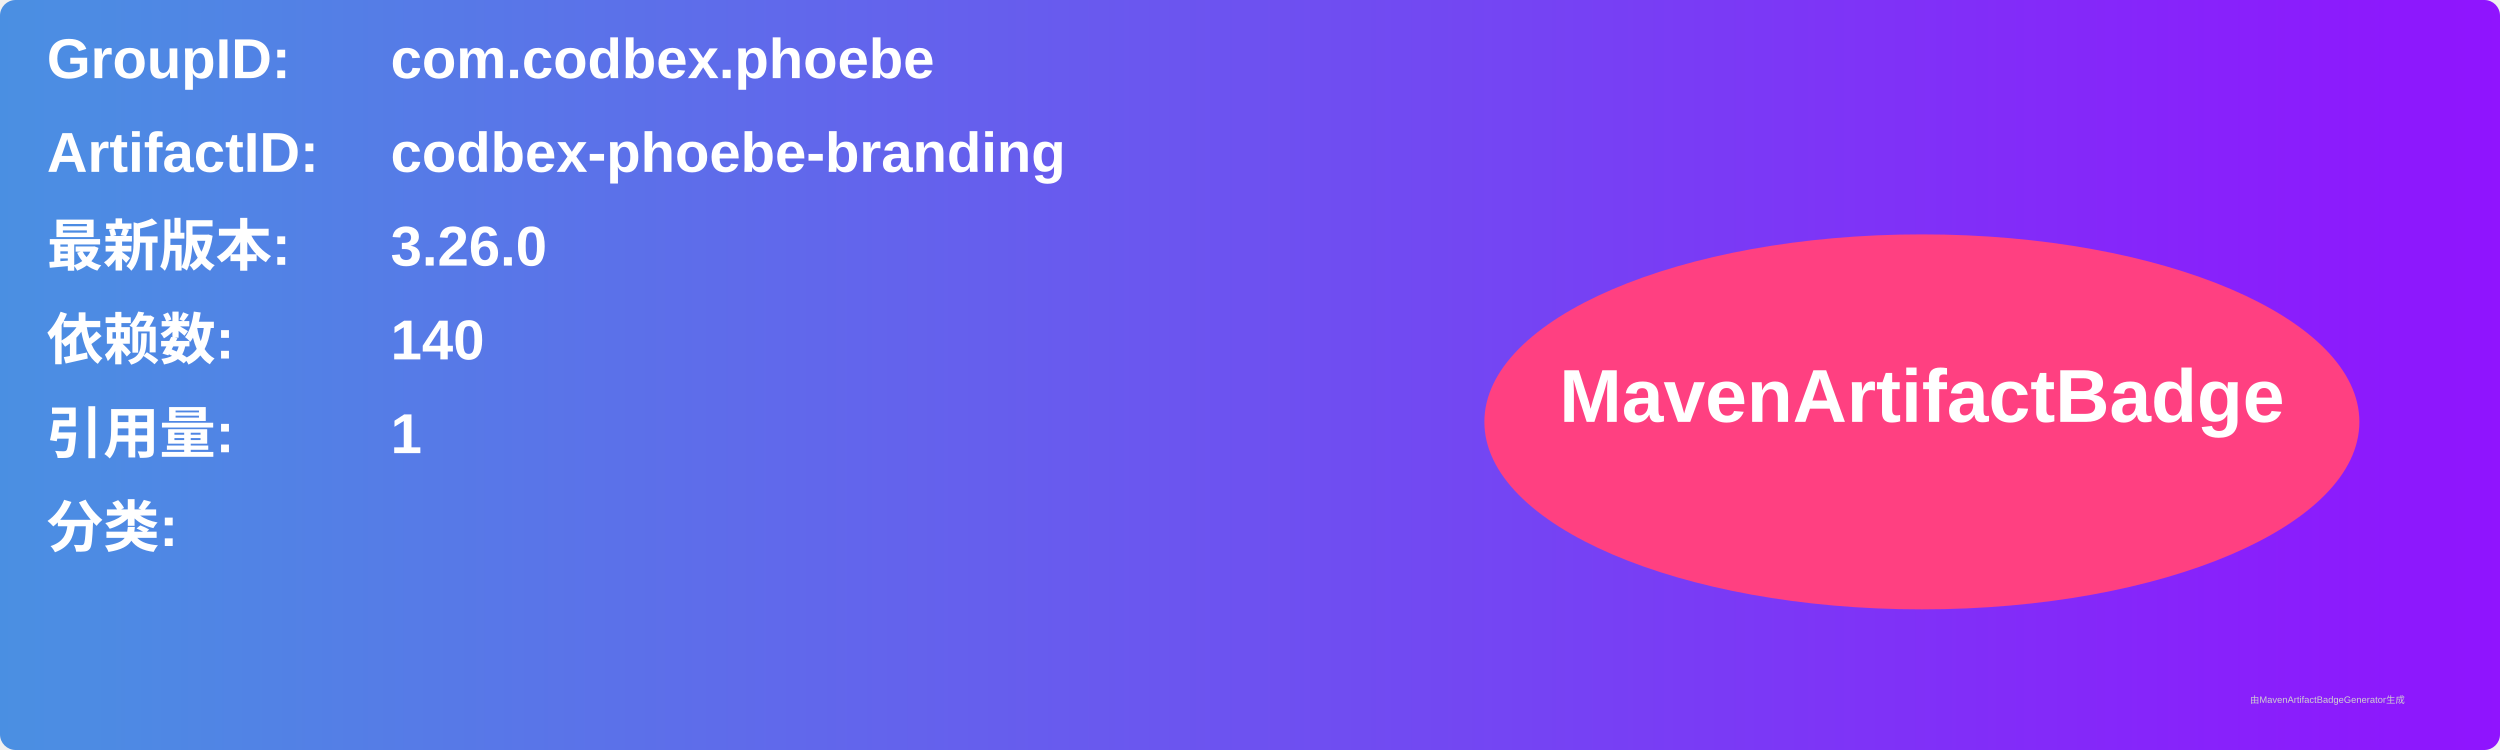
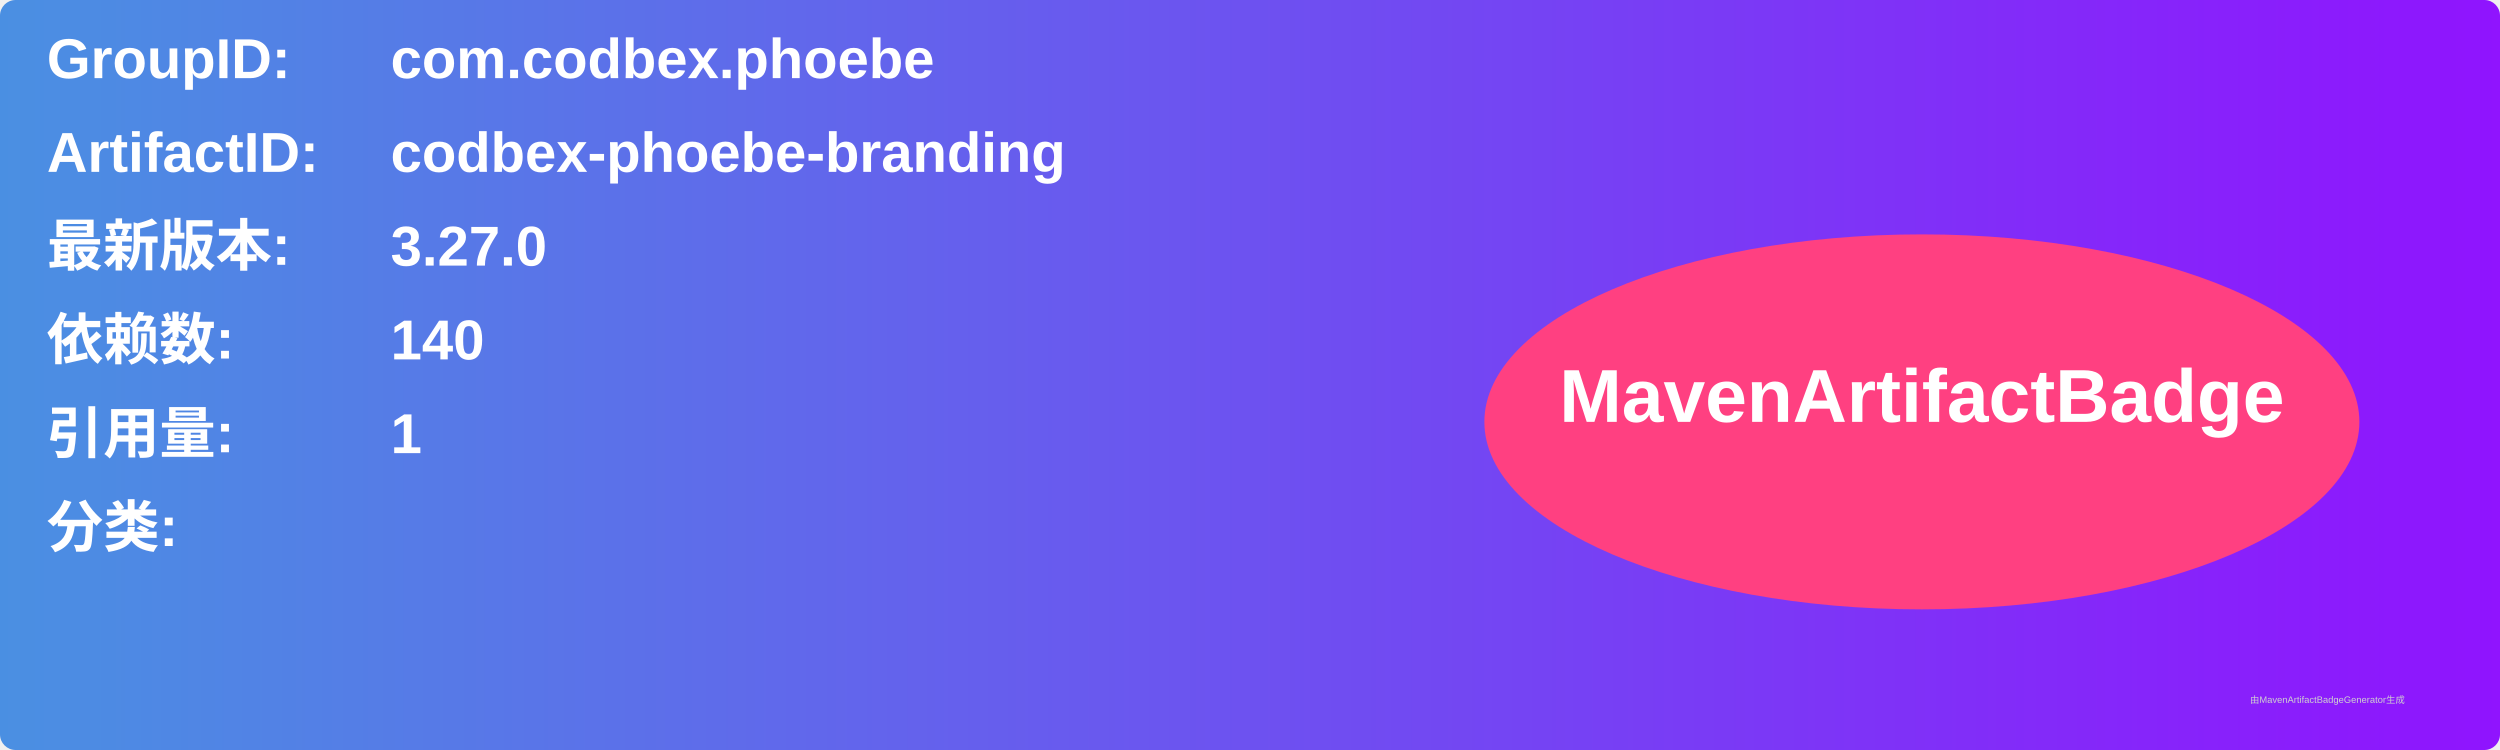
<svg xmlns="http://www.w3.org/2000/svg" width="800" height="240" viewBox="0 0 800 240">
  <linearGradient id="grad" x1="0%" y1="0%" x2="100%" y2="0%">
    <stop offset="0%" stop-color="#4a90e2" />
    <stop offset="100%" stop-color="#9013fe" />
  </linearGradient>
  <rect width="100%" height="100%" rx="5" ry="5" fill="url(#grad)" />
  <g transform="translate(15, 15)">
    <text x="0" y="10" font-family="Arial" font-size="18" fill="white" font-weight="bold" width="260">GroupID:</text>
    <text x="110" y="10" font-family="Arial" font-size="18" fill="white" font-weight="bold" width="460">com.codbex.phoebe</text>
    <text x="0" y="40" font-family="Arial" font-size="18" fill="white" font-weight="bold" width="260">ArtifactID:</text>
    <text x="110" y="40" font-family="Arial" font-size="18" fill="white" font-weight="bold" width="460">codbex-phoebe-branding</text>
    <text x="0" y="70" font-family="Arial" font-size="18" fill="white" font-weight="bold">最新版本:</text>
    <text x="110" y="70" font-family="Arial" font-size="18" fill="white" font-weight="bold">
-       <tspan font-weight="bold">3.26.0</tspan>
+       <tspan font-weight="bold">3.27.0</tspan>
    </text>
    <text x="0" y="100" font-family="Arial" font-size="18" fill="white" font-weight="bold">依赖数: </text>
    <text x="110" y="100" font-family="Arial" font-size="18" fill="white">
      <tspan font-weight="bold">140</tspan>
    </text>
    <text x="0" y="130" font-family="Arial" font-size="18" fill="white" font-weight="bold">引用量: </text>
    <text x="110" y="130" font-family="Arial" font-size="18" fill="white">
      <tspan font-weight="bold">1</tspan>
    </text>
    <text x="0" y="160" font-family="Arial" font-size="18" fill="white" font-weight="bold">分类:</text>
    <text x="10" y="190" font-family="Arial" font-size="10" fill="white">
      <tspan font-weight="bold" />
    </text>
    <ellipse cx="600" cy="120" rx="140" ry="60" fill="#ff4081" />
    <text x="600" y="120" text-anchor="middle" font-family="Arial" font-size="24" fill="white" font-weight="bold">MavenArtifactBadge</text>
  </g>
  <text x="720" y="225" font-family="Arial" font-size="3" fill="#d0d0d0">由MavenArtifactBadgeGenerator生成</text>
</svg>
